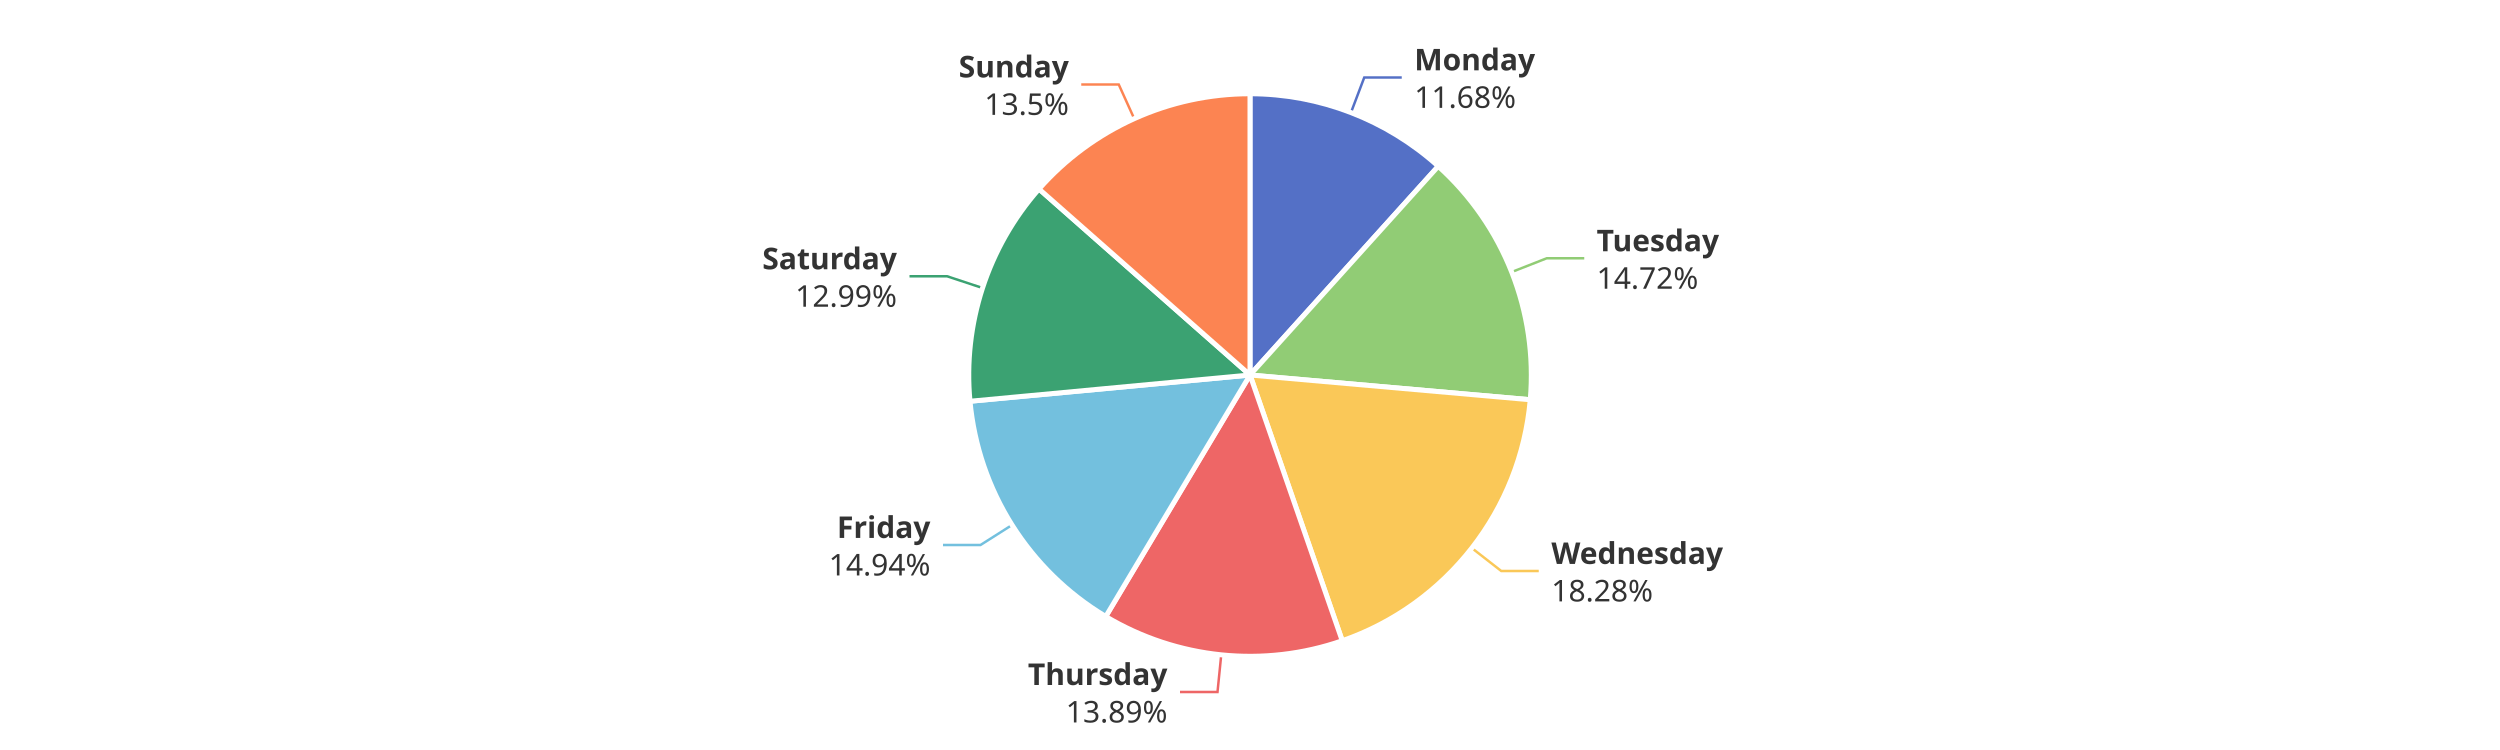
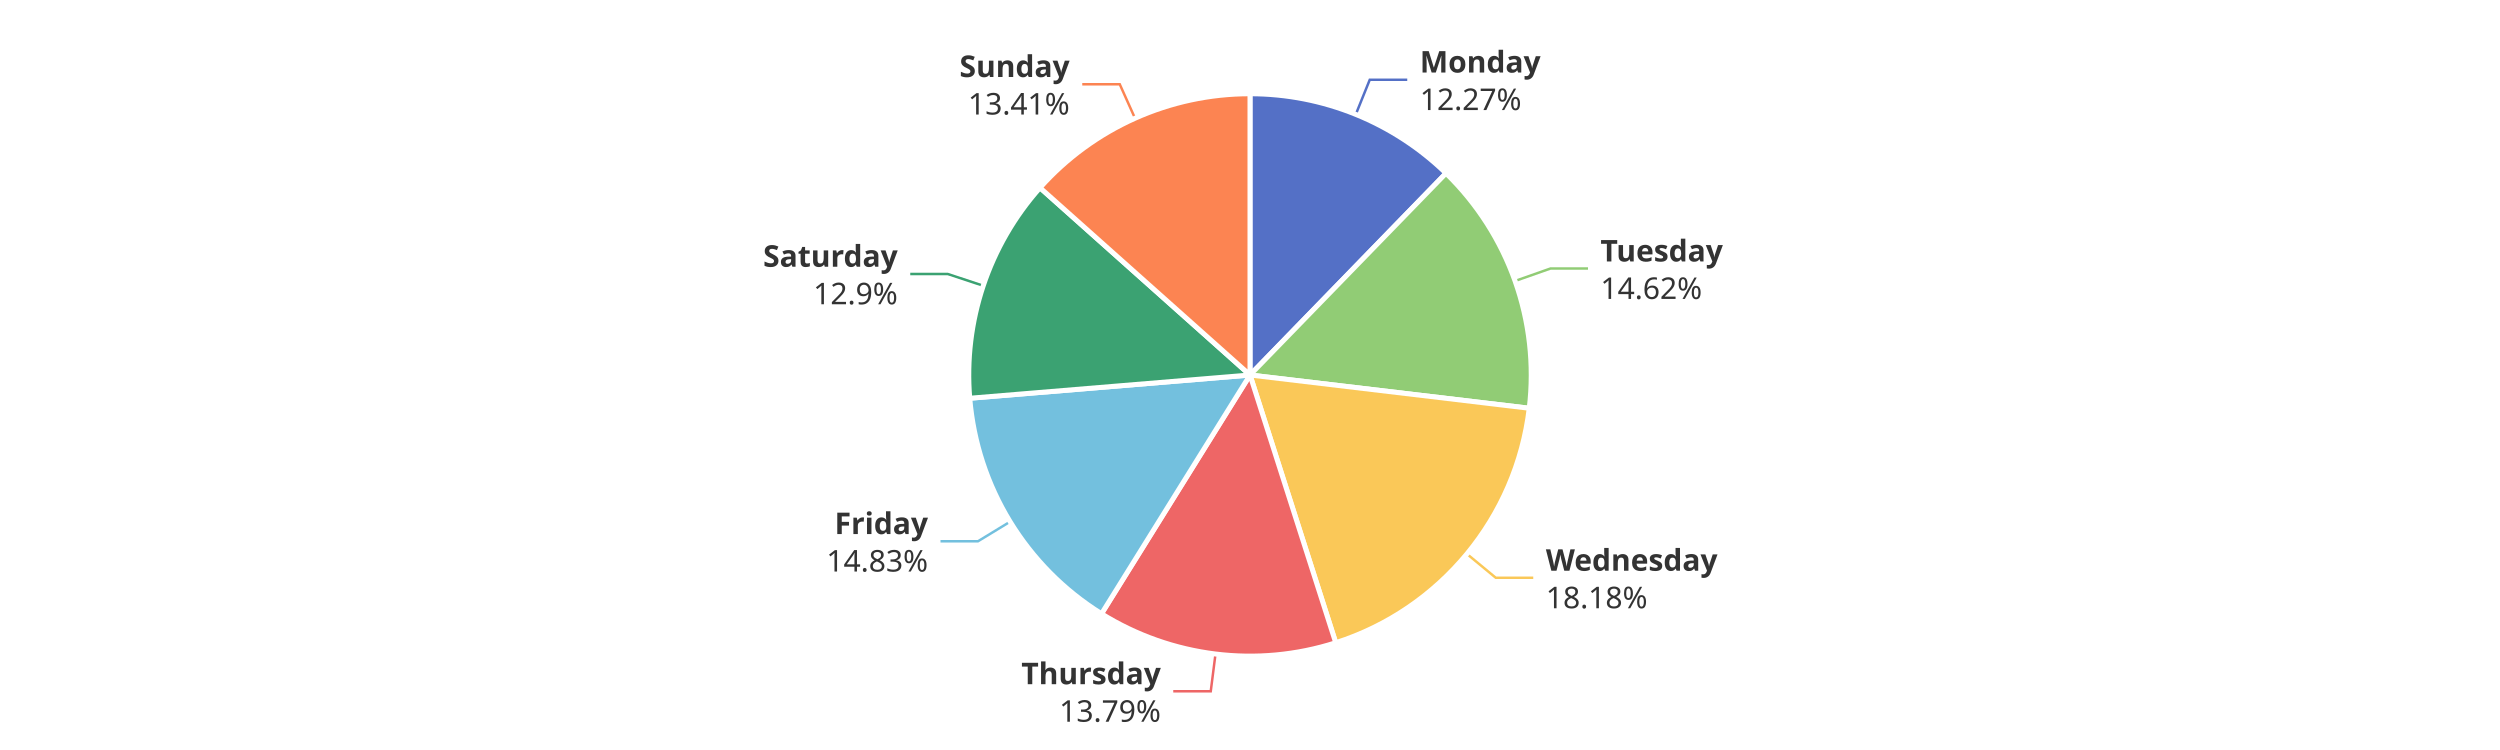
<svg xmlns="http://www.w3.org/2000/svg" width="1000" height="300" version="1.1" baseProfile="full" viewBox="0 0 1000 300">
  <rect width="1000" height="300" x="0" y="0" id="0" fill="#ffffff" />
-   <polyline points="540.4 45 545.7 31 560.7 31" fill="none" stroke="#5470c6" />
-   <polyline points="604.7 108.8 618.7 103.3 633.7 103.3" fill="none" stroke="#91cc75" />
-   <polyline points="588.7 219.2 600.5 228.4 615.5 228.4" fill="none" stroke="#fac858" />
-   <polyline points="488.5 261.9 487 276.8 472 276.8" fill="none" stroke="#ee6666" />
-   <polyline points="404.8 210 392.2 218 377.2 218" fill="none" stroke="#73c0de" />
-   <polyline points="393 115.2 378.8 110.5 363.8 110.5" fill="none" stroke="#3ba272" />
-   <polyline points="453.7 47.5 447.5 33.8 432.5 33.8" fill="none" stroke="#fc8452" />
-   <path d="M500 37.5A112.5 112.5 0 0 1 575.3 66.5L500 150Z" fill="#5470c6" stroke="#fff" stroke-width="2" stroke-linejoin="round" />
-   <path d="M575.3 66.5A112.5 112.5 0 0 1 612.1 159.9L500 150Z" fill="#91cc75" stroke="#fff" stroke-width="2" stroke-linejoin="round" />
-   <path d="M612.1 159.9A112.5 112.5 0 0 1 536.9 256.3L500 150Z" fill="#fac858" stroke="#fff" stroke-width="2" stroke-linejoin="round" />
-   <path d="M536.9 256.3A112.5 112.5 0 0 1 442.3 246.6L500 150Z" fill="#ee6666" stroke="#fff" stroke-width="2" stroke-linejoin="round" />
-   <path d="M442.3 246.6A112.5 112.5 0 0 1 388 160.5L500 150Z" fill="#73c0de" stroke="#fff" stroke-width="2" stroke-linejoin="round" />
-   <path d="M388 160.5A112.5 112.5 0 0 1 415.6 75.6L500 150Z" fill="#3ba272" stroke="#fff" stroke-width="2" stroke-linejoin="round" />
-   <path d="M415.6 75.6A112.5 112.5 0 0 1 500 37.5L500 150Z" fill="#fc8452" stroke="#fff" stroke-width="2" stroke-linejoin="round" />
-   <path d="M0 -15l42.8 0l0 30l-42.8 0Z" transform="translate(565.7374 30.986)" fill="none" />
-   <text dominant-baseline="central" text-anchor="start" style="font-size:12px;font-family:sans-serif;font-weight:bold;" y="-7.5" transform="translate(565.7374 30.986)" fill="#333" stroke="rgb(255,255,255)" stroke-width="2" paint-order="stroke" stroke-miterlimit="2">Monday</text>
-   <text dominant-baseline="central" text-anchor="start" style="font-size:12px;font-family:sans-serif;" y="7.5" transform="translate(565.7374 30.986)" fill="#333" stroke="rgb(255,255,255)" stroke-width="2" paint-order="stroke" stroke-miterlimit="2">11.68%</text>
-   <path d="M0 -15l46.2 0l0 30l-46.2 0Z" transform="translate(638.6585 103.348)" fill="none" />
-   <text dominant-baseline="central" text-anchor="start" style="font-size:12px;font-family:sans-serif;font-weight:bold;" y="-7.5" transform="translate(638.6585 103.348)" fill="#333" stroke="rgb(255,255,255)" stroke-width="2" paint-order="stroke" stroke-miterlimit="2">Tuesday</text>
-   <text dominant-baseline="central" text-anchor="start" style="font-size:12px;font-family:sans-serif;" y="7.5" transform="translate(638.6585 103.348)" fill="#333" stroke="rgb(255,255,255)" stroke-width="2" paint-order="stroke" stroke-miterlimit="2">14.72%</text>
-   <path d="M0 -15l63.6 0l0 30l-63.6 0Z" transform="translate(620.5409 228.4077)" fill="none" />
-   <text dominant-baseline="central" text-anchor="start" style="font-size:12px;font-family:sans-serif;font-weight:bold;" y="-7.5" transform="translate(620.5409 228.4077)" fill="#333" stroke="rgb(255,255,255)" stroke-width="2" paint-order="stroke" stroke-miterlimit="2">Wednesday</text>
-   <text dominant-baseline="central" text-anchor="start" style="font-size:12px;font-family:sans-serif;" y="7.5" transform="translate(620.5409 228.4077)" fill="#333" stroke="rgb(255,255,255)" stroke-width="2" paint-order="stroke" stroke-miterlimit="2">18.28%</text>
-   <path d="M-50.2 -15l50.2 0l0 30l-50.2 0Z" transform="translate(466.9661 276.832)" fill="none" />
-   <text dominant-baseline="central" text-anchor="end" style="font-size:12px;font-family:sans-serif;font-weight:bold;" y="-7.5" transform="translate(466.9661 276.832)" fill="#333" stroke="rgb(255,255,255)" stroke-width="2" paint-order="stroke" stroke-miterlimit="2">Thursday</text>
-   <text dominant-baseline="central" text-anchor="end" style="font-size:12px;font-family:sans-serif;" y="7.5" transform="translate(466.9661 276.832)" fill="#333" stroke="rgb(255,255,255)" stroke-width="2" paint-order="stroke" stroke-miterlimit="2">13.89%</text>
-   <path d="M-40.9 -15l40.9 0l0 30l-40.9 0Z" transform="translate(372.1623 218.0241)" fill="none" />
-   <text dominant-baseline="central" text-anchor="end" style="font-size:12px;font-family:sans-serif;font-weight:bold;" y="-7.5" transform="translate(372.1623 218.0241)" fill="#333" stroke="rgb(255,255,255)" stroke-width="2" paint-order="stroke" stroke-miterlimit="2">Friday</text>
-   <text dominant-baseline="central" text-anchor="end" style="font-size:12px;font-family:sans-serif;" y="7.5" transform="translate(372.1623 218.0241)" fill="#333" stroke="rgb(255,255,255)" stroke-width="2" paint-order="stroke" stroke-miterlimit="2">14.94%</text>
-   <path d="M-48.2 -15l48.2 0l0 30l-48.2 0Z" transform="translate(358.7576 110.547)" fill="none" />
-   <text dominant-baseline="central" text-anchor="end" style="font-size:12px;font-family:sans-serif;font-weight:bold;" y="-7.5" transform="translate(358.7576 110.547)" fill="#333" stroke="rgb(255,255,255)" stroke-width="2" paint-order="stroke" stroke-miterlimit="2">Saturday</text>
-   <text dominant-baseline="central" text-anchor="end" style="font-size:12px;font-family:sans-serif;" y="7.5" transform="translate(358.7576 110.547)" fill="#333" stroke="rgb(255,255,255)" stroke-width="2" paint-order="stroke" stroke-miterlimit="2">12.99%</text>
-   <path d="M-40.9 -15l40.9 0l0 30l-40.9 0Z" transform="translate(427.5368 33.7939)" fill="none" />
-   <text dominant-baseline="central" text-anchor="end" style="font-size:12px;font-family:sans-serif;font-weight:bold;" y="-7.5" transform="translate(427.5368 33.7939)" fill="#333" stroke="rgb(255,255,255)" stroke-width="2" paint-order="stroke" stroke-miterlimit="2">Sunday</text>
-   <text dominant-baseline="central" text-anchor="end" style="font-size:12px;font-family:sans-serif;" y="7.5" transform="translate(427.5368 33.7939)" fill="#333" stroke="rgb(255,255,255)" stroke-width="2" paint-order="stroke" stroke-miterlimit="2">13.5%</text>
+   <polyline points="542.3 45.8 547.9 31.9 562.9 31.9" fill="none" stroke="#5470c6" />
+   <polyline points="606 112.4 620.2 107.4 635.2 107.4" fill="none" stroke="#91cc75" />
+   <polyline points="586.8 221.6 598.3 231.1 613.3 231.1" fill="none" stroke="#fac858" />
+   <polyline points="486.2 261.6 484.3 276.5 469.3 276.5" fill="none" stroke="#ee6666" />
+   <polyline points="404 208.7 391.2 216.5 376.2 216.5" fill="none" stroke="#73c0de" />
+   <polyline points="393.3 114.3 379.1 109.6 364.1 109.6" fill="none" stroke="#3ba272" />
+   <polyline points="454 47.3 447.9 33.7 432.9 33.7" fill="none" stroke="#fc8452" />
+   <path d="M500 37.5A112.5 112.5 0 0 1 578.4 69.3L500 150Z" fill="#5470c6" stroke="#fff" stroke-width="2" stroke-linejoin="round" />
+   <path d="M578.4 69.3A112.5 112.5 0 0 1 611.7 163.3L500 150Z" fill="#91cc75" stroke="#fff" stroke-width="2" stroke-linejoin="round" />
+   <path d="M611.7 163.3A112.5 112.5 0 0 1 534.3 257.1L500 150Z" fill="#fac858" stroke="#fff" stroke-width="2" stroke-linejoin="round" />
+   <path d="M534.3 257.1A112.5 112.5 0 0 1 440.6 245.5L500 150Z" fill="#ee6666" stroke="#fff" stroke-width="2" stroke-linejoin="round" />
+   <path d="M440.6 245.5A112.5 112.5 0 0 1 387.9 159.3L500 150Z" fill="#73c0de" stroke="#fff" stroke-width="2" stroke-linejoin="round" />
+   <path d="M387.9 159.3A112.5 112.5 0 0 1 416 75.1L500 150Z" fill="#3ba272" stroke="#fff" stroke-width="2" stroke-linejoin="round" />
+   <path d="M416 75.1A112.5 112.5 0 0 1 500 37.5L500 150Z" fill="#fc8452" stroke="#fff" stroke-width="2" stroke-linejoin="round" />
+   <path d="M0 -15l42.8 0l0 30l-42.8 0Z" transform="translate(567.9443 31.8577)" fill="none" />
+   <text dominant-baseline="central" text-anchor="start" style="font-size:12px;font-family:sans-serif;font-weight:bold;" y="-7.5" transform="translate(567.9443 31.8577)" fill="#333" stroke="rgb(255,255,255)" stroke-width="2" paint-order="stroke" stroke-miterlimit="2">Monday</text>
+   <text dominant-baseline="central" text-anchor="start" style="font-size:12px;font-family:sans-serif;" y="7.5" transform="translate(567.9443 31.8577)" fill="#333" stroke="rgb(255,255,255)" stroke-width="2" paint-order="stroke" stroke-miterlimit="2">12.27%</text>
+   <path d="M0 -15l46.2 0l0 30l-46.2 0Z" transform="translate(640.1831 107.4292)" fill="none" />
+   <text dominant-baseline="central" text-anchor="start" style="font-size:12px;font-family:sans-serif;font-weight:bold;" y="-7.5" transform="translate(640.1831 107.4292)" fill="#333" stroke="rgb(255,255,255)" stroke-width="2" paint-order="stroke" stroke-miterlimit="2">Tuesday</text>
+   <text dominant-baseline="central" text-anchor="start" style="font-size:12px;font-family:sans-serif;" y="7.5" transform="translate(640.1831 107.4292)" fill="#333" stroke="rgb(255,255,255)" stroke-width="2" paint-order="stroke" stroke-miterlimit="2">14.62%</text>
+   <path d="M0 -15l63.6 0l0 30l-63.6 0Z" transform="translate(618.3496 231.1394)" fill="none" />
+   <text dominant-baseline="central" text-anchor="start" style="font-size:12px;font-family:sans-serif;font-weight:bold;" y="-7.5" transform="translate(618.3496 231.1394)" fill="#333" stroke="rgb(255,255,255)" stroke-width="2" paint-order="stroke" stroke-miterlimit="2">Wednesday</text>
+   <text dominant-baseline="central" text-anchor="start" style="font-size:12px;font-family:sans-serif;" y="7.5" transform="translate(618.3496 231.1394)" fill="#333" stroke="rgb(255,255,255)" stroke-width="2" paint-order="stroke" stroke-miterlimit="2">18.18%</text>
+   <path d="M-50.2 -15l50.2 0l0 30l-50.2 0Z" transform="translate(464.3364 276.5342)" fill="none" />
+   <text dominant-baseline="central" text-anchor="end" style="font-size:12px;font-family:sans-serif;font-weight:bold;" y="-7.5" transform="translate(464.3364 276.5342)" fill="#333" stroke="rgb(255,255,255)" stroke-width="2" paint-order="stroke" stroke-miterlimit="2">Thursday</text>
+   <text dominant-baseline="central" text-anchor="end" style="font-size:12px;font-family:sans-serif;" y="7.5" transform="translate(464.3364 276.5342)" fill="#333" stroke="rgb(255,255,255)" stroke-width="2" paint-order="stroke" stroke-miterlimit="2">13.79%</text>
+   <path d="M-40.9 -15l40.9 0l0 30l-40.9 0Z" transform="translate(371.198 216.4708)" fill="none" />
+   <text dominant-baseline="central" text-anchor="end" style="font-size:12px;font-family:sans-serif;font-weight:bold;" y="-7.5" transform="translate(371.198 216.4708)" fill="#333" stroke="rgb(255,255,255)" stroke-width="2" paint-order="stroke" stroke-miterlimit="2">Friday</text>
+   <text dominant-baseline="central" text-anchor="end" style="font-size:12px;font-family:sans-serif;" y="7.5" transform="translate(371.198 216.4708)" fill="#333" stroke="rgb(255,255,255)" stroke-width="2" paint-order="stroke" stroke-miterlimit="2">14.83%</text>
+   <path d="M-48.2 -15l48.2 0l0 30l-48.2 0Z" transform="translate(359.0865 109.5503)" fill="none" />
+   <text dominant-baseline="central" text-anchor="end" style="font-size:12px;font-family:sans-serif;font-weight:bold;" y="-7.5" transform="translate(359.0865 109.5503)" fill="#333" stroke="rgb(255,255,255)" stroke-width="2" paint-order="stroke" stroke-miterlimit="2">Saturday</text>
+   <text dominant-baseline="central" text-anchor="end" style="font-size:12px;font-family:sans-serif;" y="7.5" transform="translate(359.0865 109.5503)" fill="#333" stroke="rgb(255,255,255)" stroke-width="2" paint-order="stroke" stroke-miterlimit="2">12.9%</text>
+   <path d="M-40.9 -15l40.9 0l0 30l-40.9 0Z" transform="translate(427.8558 33.6504)" fill="none" />
+   <text dominant-baseline="central" text-anchor="end" style="font-size:12px;font-family:sans-serif;font-weight:bold;" y="-7.5" transform="translate(427.8558 33.6504)" fill="#333" stroke="rgb(255,255,255)" stroke-width="2" paint-order="stroke" stroke-miterlimit="2">Sunday</text>
+   <text dominant-baseline="central" text-anchor="end" style="font-size:12px;font-family:sans-serif;" y="7.5" transform="translate(427.8558 33.6504)" fill="#333" stroke="rgb(255,255,255)" stroke-width="2" paint-order="stroke" stroke-miterlimit="2">13.41%</text>
</svg>
